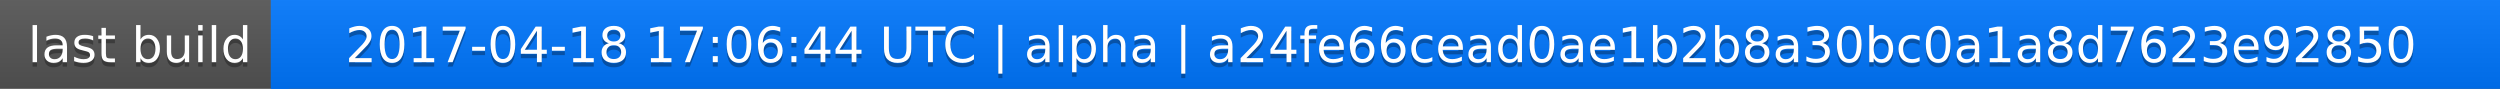
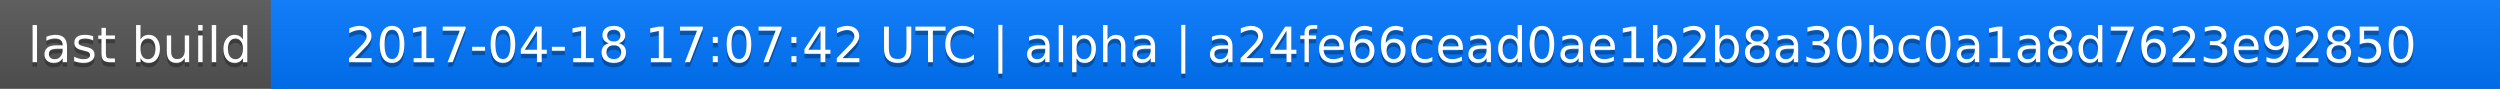
<svg xmlns="http://www.w3.org/2000/svg" width="563" height="20">
  <linearGradient id="a" x2="0" y2="100%">
    <stop offset="0" stop-color="#bbb" stop-opacity=".1" />
    <stop offset="1" stop-opacity=".1" />
  </linearGradient>
  <rect rx="0" width="563" height="20" fill="#555" />
  <rect rx="0" x="61" width="502" height="20" fill="#07f" />
  <path fill="#07f" d="M61 0h4v20h-4z" />
  <rect rx="0" width="563" height="20" fill="url(#a)" />
  <g fill="#fff" text-anchor="middle" font-family="DejaVu Sans,Verdana,Geneva,sans-serif" font-size="11">
    <text x="31.5" y="15" fill="#010101" fill-opacity=".3">last build</text>
    <text x="31.5" y="14">last build</text>
-     <text x="311" y="15" fill="#010101" fill-opacity=".3">2017-04-18 17:06:44 UTC | alpha | a24fe66cead0ae1b2b8a30bc0a1a8d7623e92850</text>
-     <text x="311" y="14">2017-04-18 17:06:44 UTC | alpha | a24fe66cead0ae1b2b8a30bc0a1a8d7623e92850</text>
+     <text x="311" y="15" fill="#010101" fill-opacity=".3">2017-04-18 17:07:42 UTC | alpha | a24fe66cead0ae1b2b8a30bc0a1a8d7623e92850</text>
+     <text x="311" y="14">2017-04-18 17:07:42 UTC | alpha | a24fe66cead0ae1b2b8a30bc0a1a8d7623e92850</text>
  </g>
</svg>
